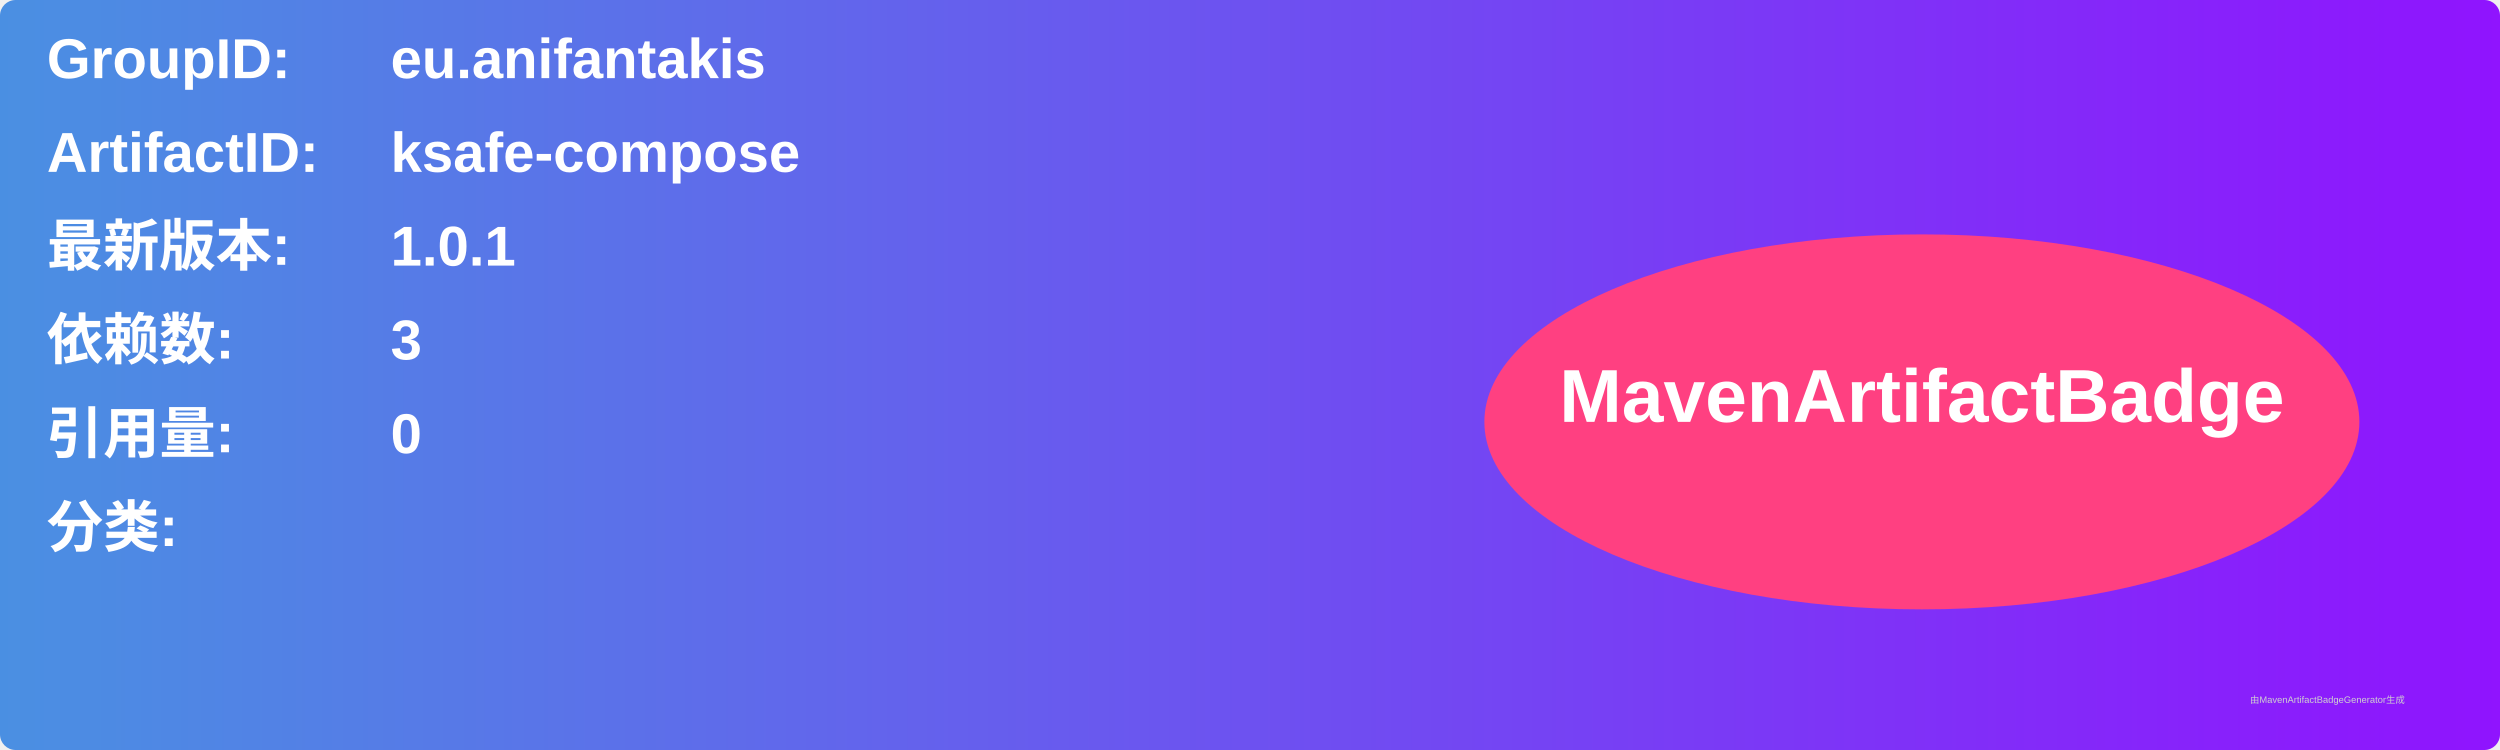
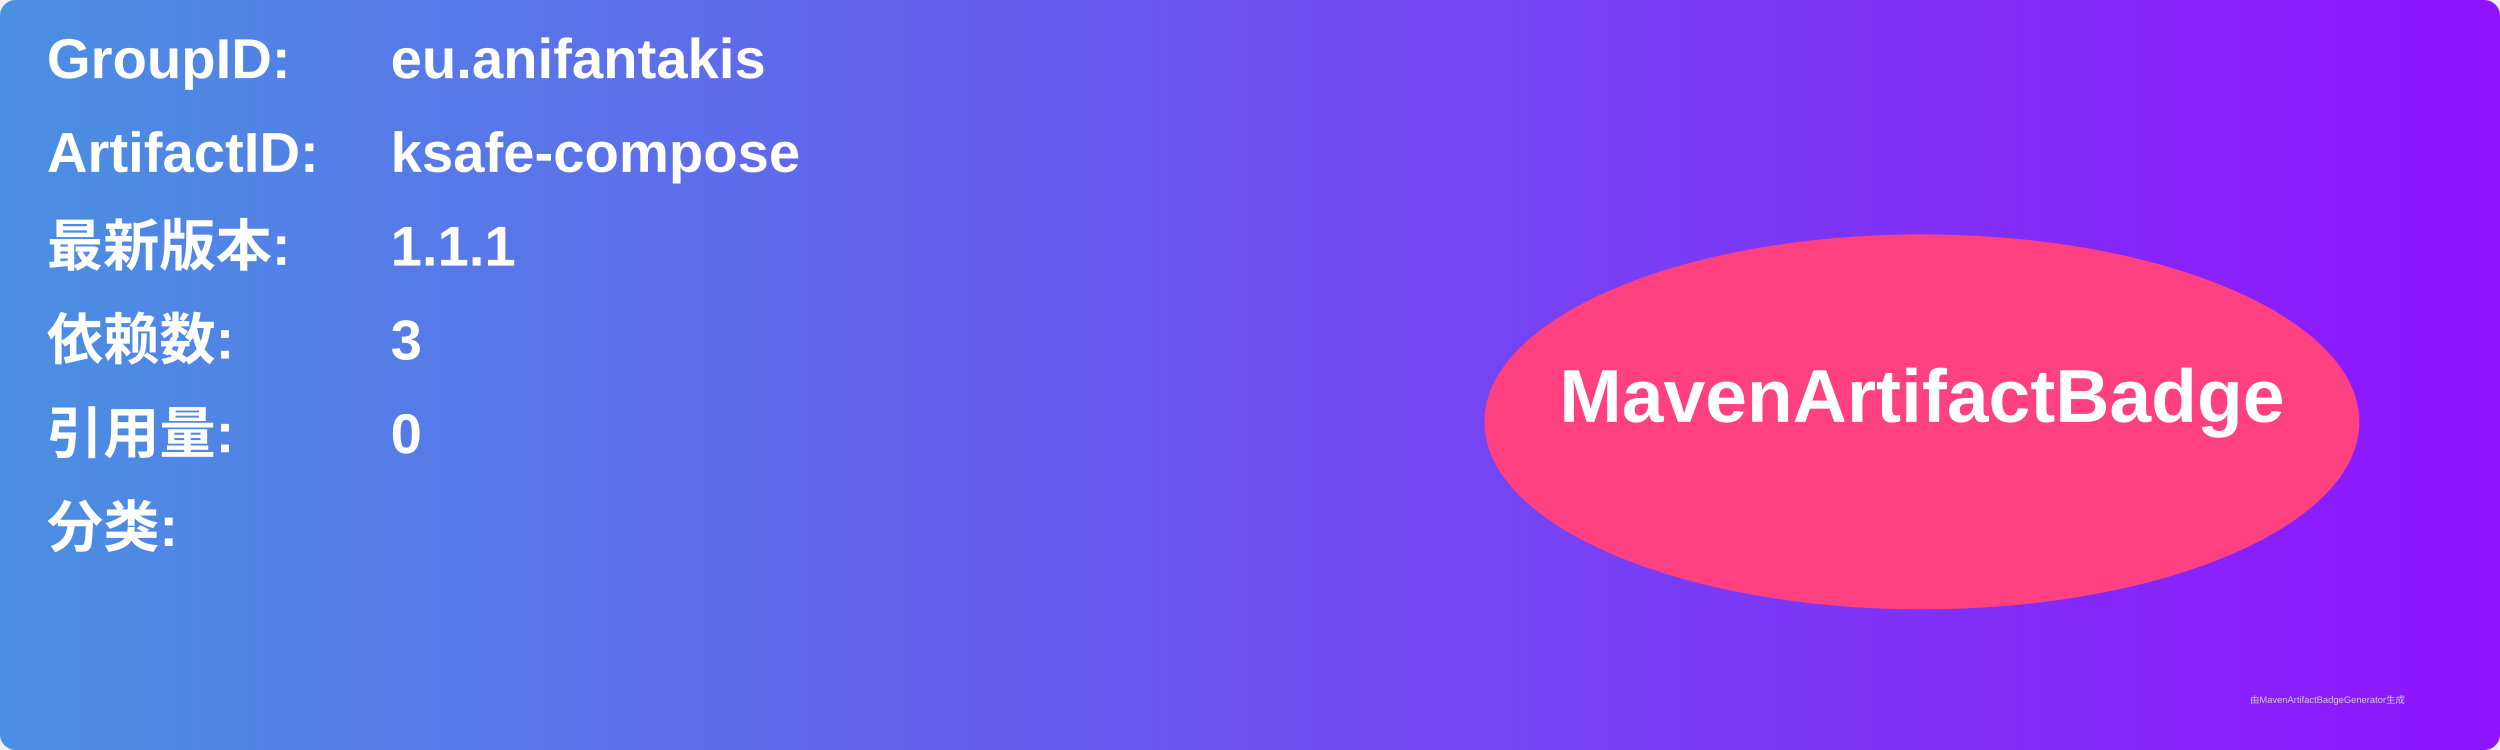
<svg xmlns="http://www.w3.org/2000/svg" width="800" height="240" viewBox="0 0 800 240">
  <linearGradient id="grad" x1="0%" y1="0%" x2="100%" y2="0%">
    <stop offset="0%" stop-color="#4a90e2" />
    <stop offset="100%" stop-color="#9013fe" />
  </linearGradient>
  <rect width="100%" height="100%" rx="5" ry="5" fill="url(#grad)" />
  <g transform="translate(15, 15)">
    <text x="0" y="10" font-family="Arial" font-size="18" fill="white" font-weight="bold" width="260">GroupID:</text>
    <text x="110" y="10" font-family="Arial" font-size="18" fill="white" font-weight="bold" width="460">eu.anifantakis</text>
    <text x="0" y="40" font-family="Arial" font-size="18" fill="white" font-weight="bold" width="260">ArtifactID:</text>
    <text x="110" y="40" font-family="Arial" font-size="18" fill="white" font-weight="bold" width="460">ksafe-compose</text>
    <text x="0" y="70" font-family="Arial" font-size="18" fill="white" font-weight="bold">最新版本:</text>
    <text x="110" y="70" font-family="Arial" font-size="18" fill="white" font-weight="bold">
-       <tspan font-weight="bold">1.0.1</tspan>
+       <tspan font-weight="bold">1.1.1</tspan>
    </text>
    <text x="0" y="100" font-family="Arial" font-size="18" fill="white" font-weight="bold">依赖数: </text>
    <text x="110" y="100" font-family="Arial" font-size="18" fill="white">
      <tspan font-weight="bold">3</tspan>
    </text>
    <text x="0" y="130" font-family="Arial" font-size="18" fill="white" font-weight="bold">引用量: </text>
    <text x="110" y="130" font-family="Arial" font-size="18" fill="white">
      <tspan font-weight="bold">0</tspan>
    </text>
    <text x="0" y="160" font-family="Arial" font-size="18" fill="white" font-weight="bold">分类:</text>
    <text x="10" y="190" font-family="Arial" font-size="10" fill="white">
      <tspan font-weight="bold" />
    </text>
    <ellipse cx="600" cy="120" rx="140" ry="60" fill="#ff4081" />
    <text x="600" y="120" text-anchor="middle" font-family="Arial" font-size="24" fill="white" font-weight="bold">MavenArtifactBadge</text>
  </g>
  <text x="720" y="225" font-family="Arial" font-size="3" fill="#d0d0d0">由MavenArtifactBadgeGenerator生成</text>
</svg>
